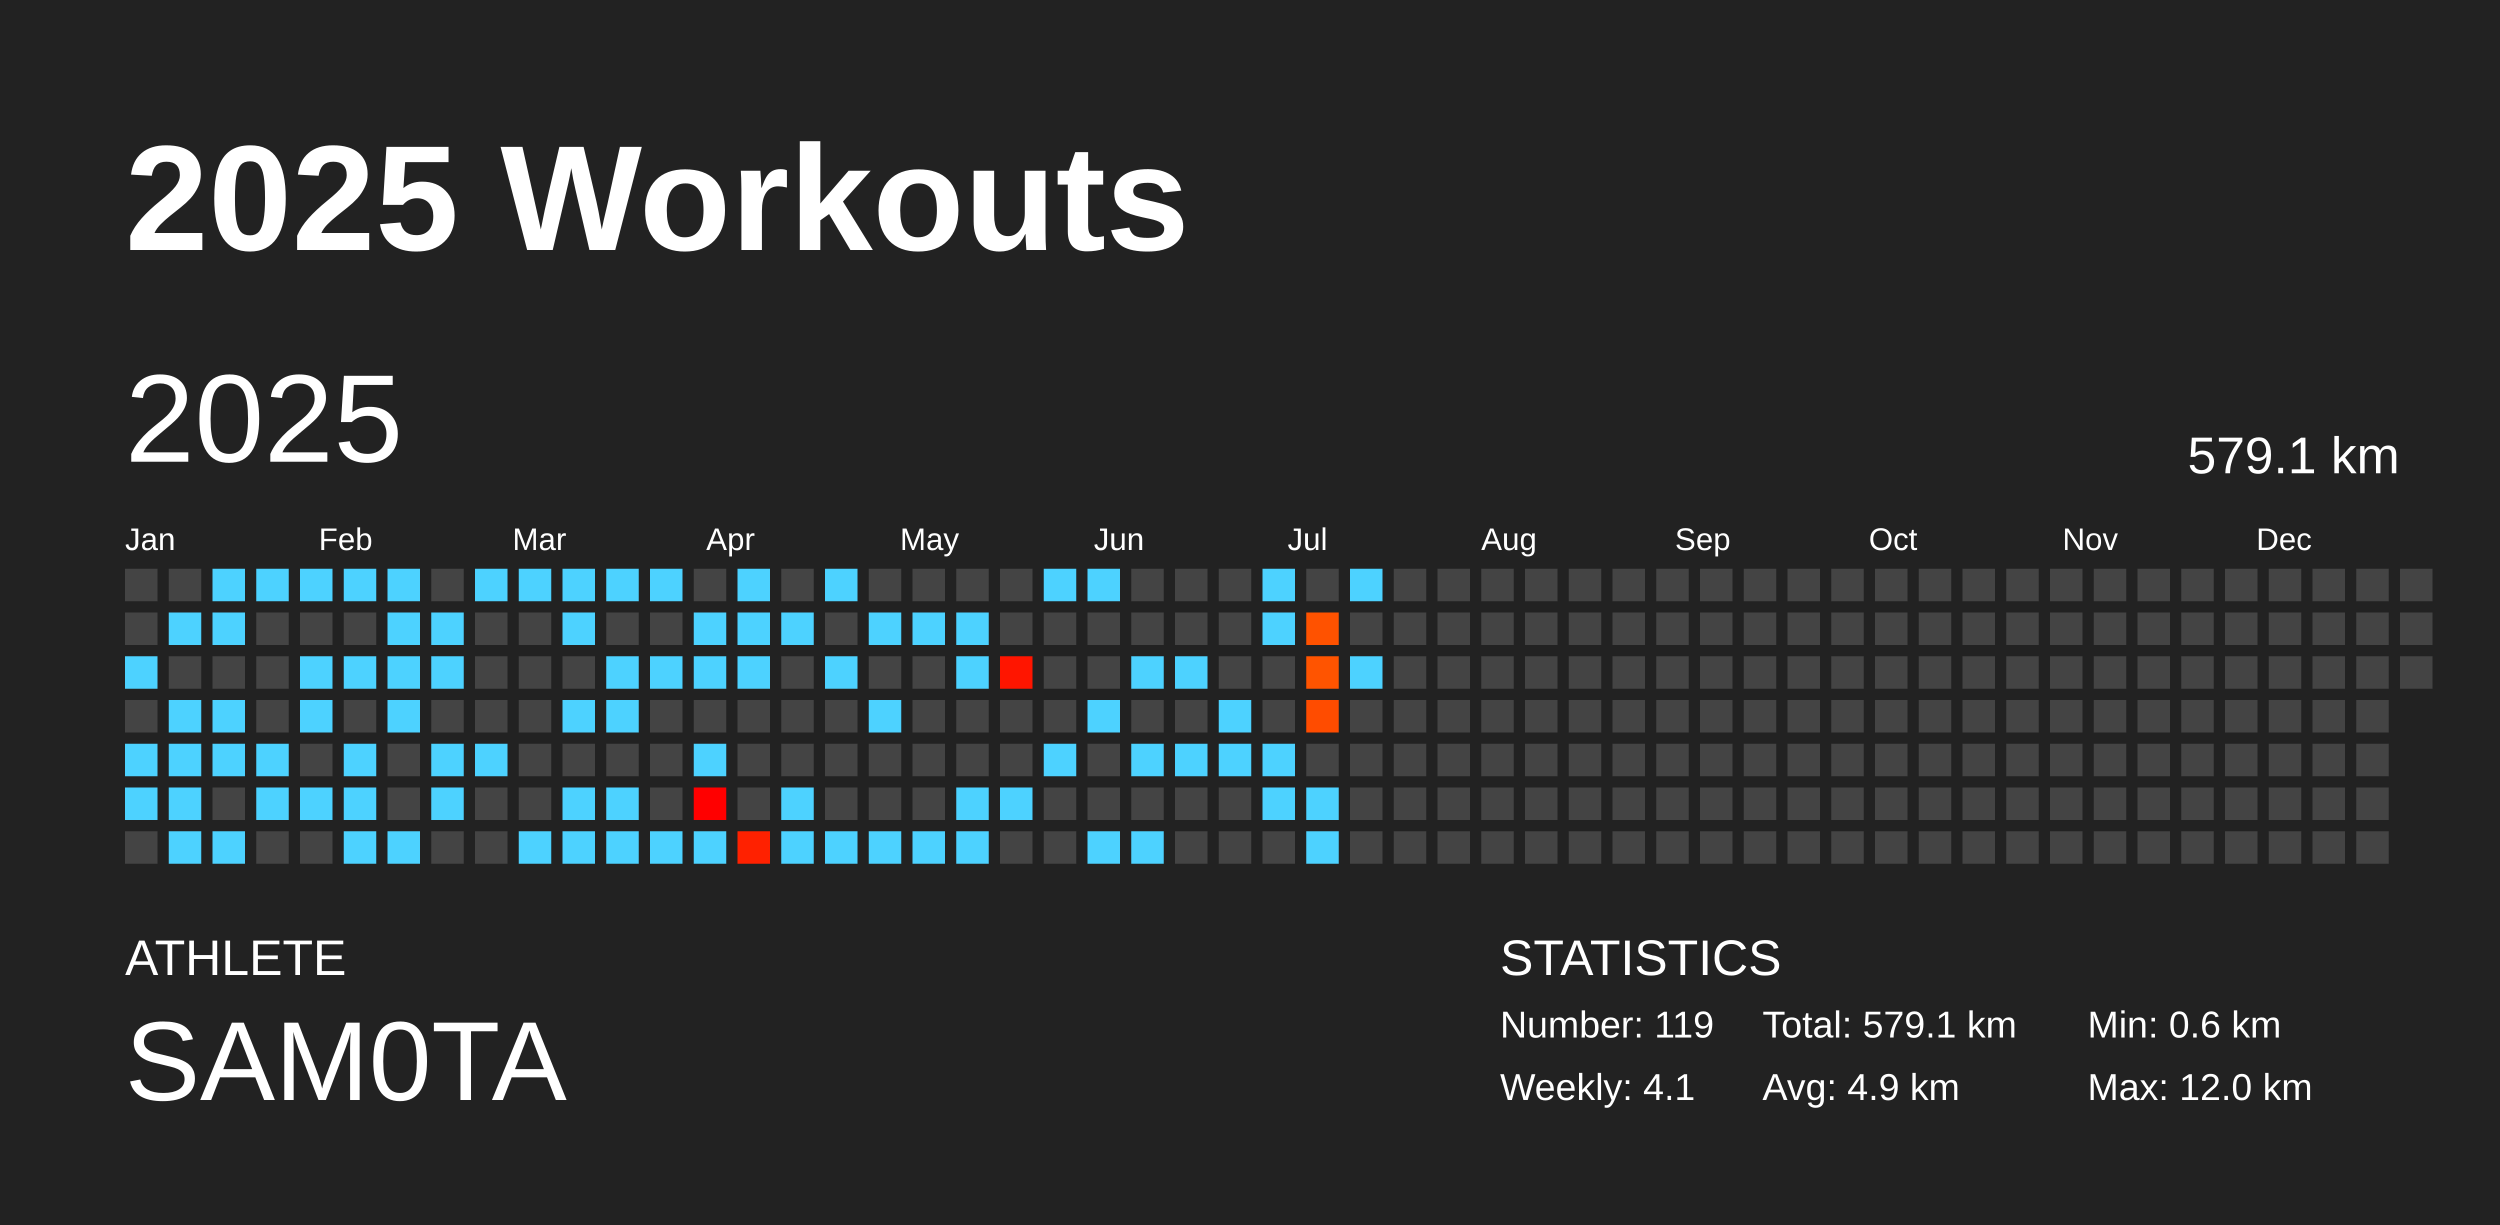
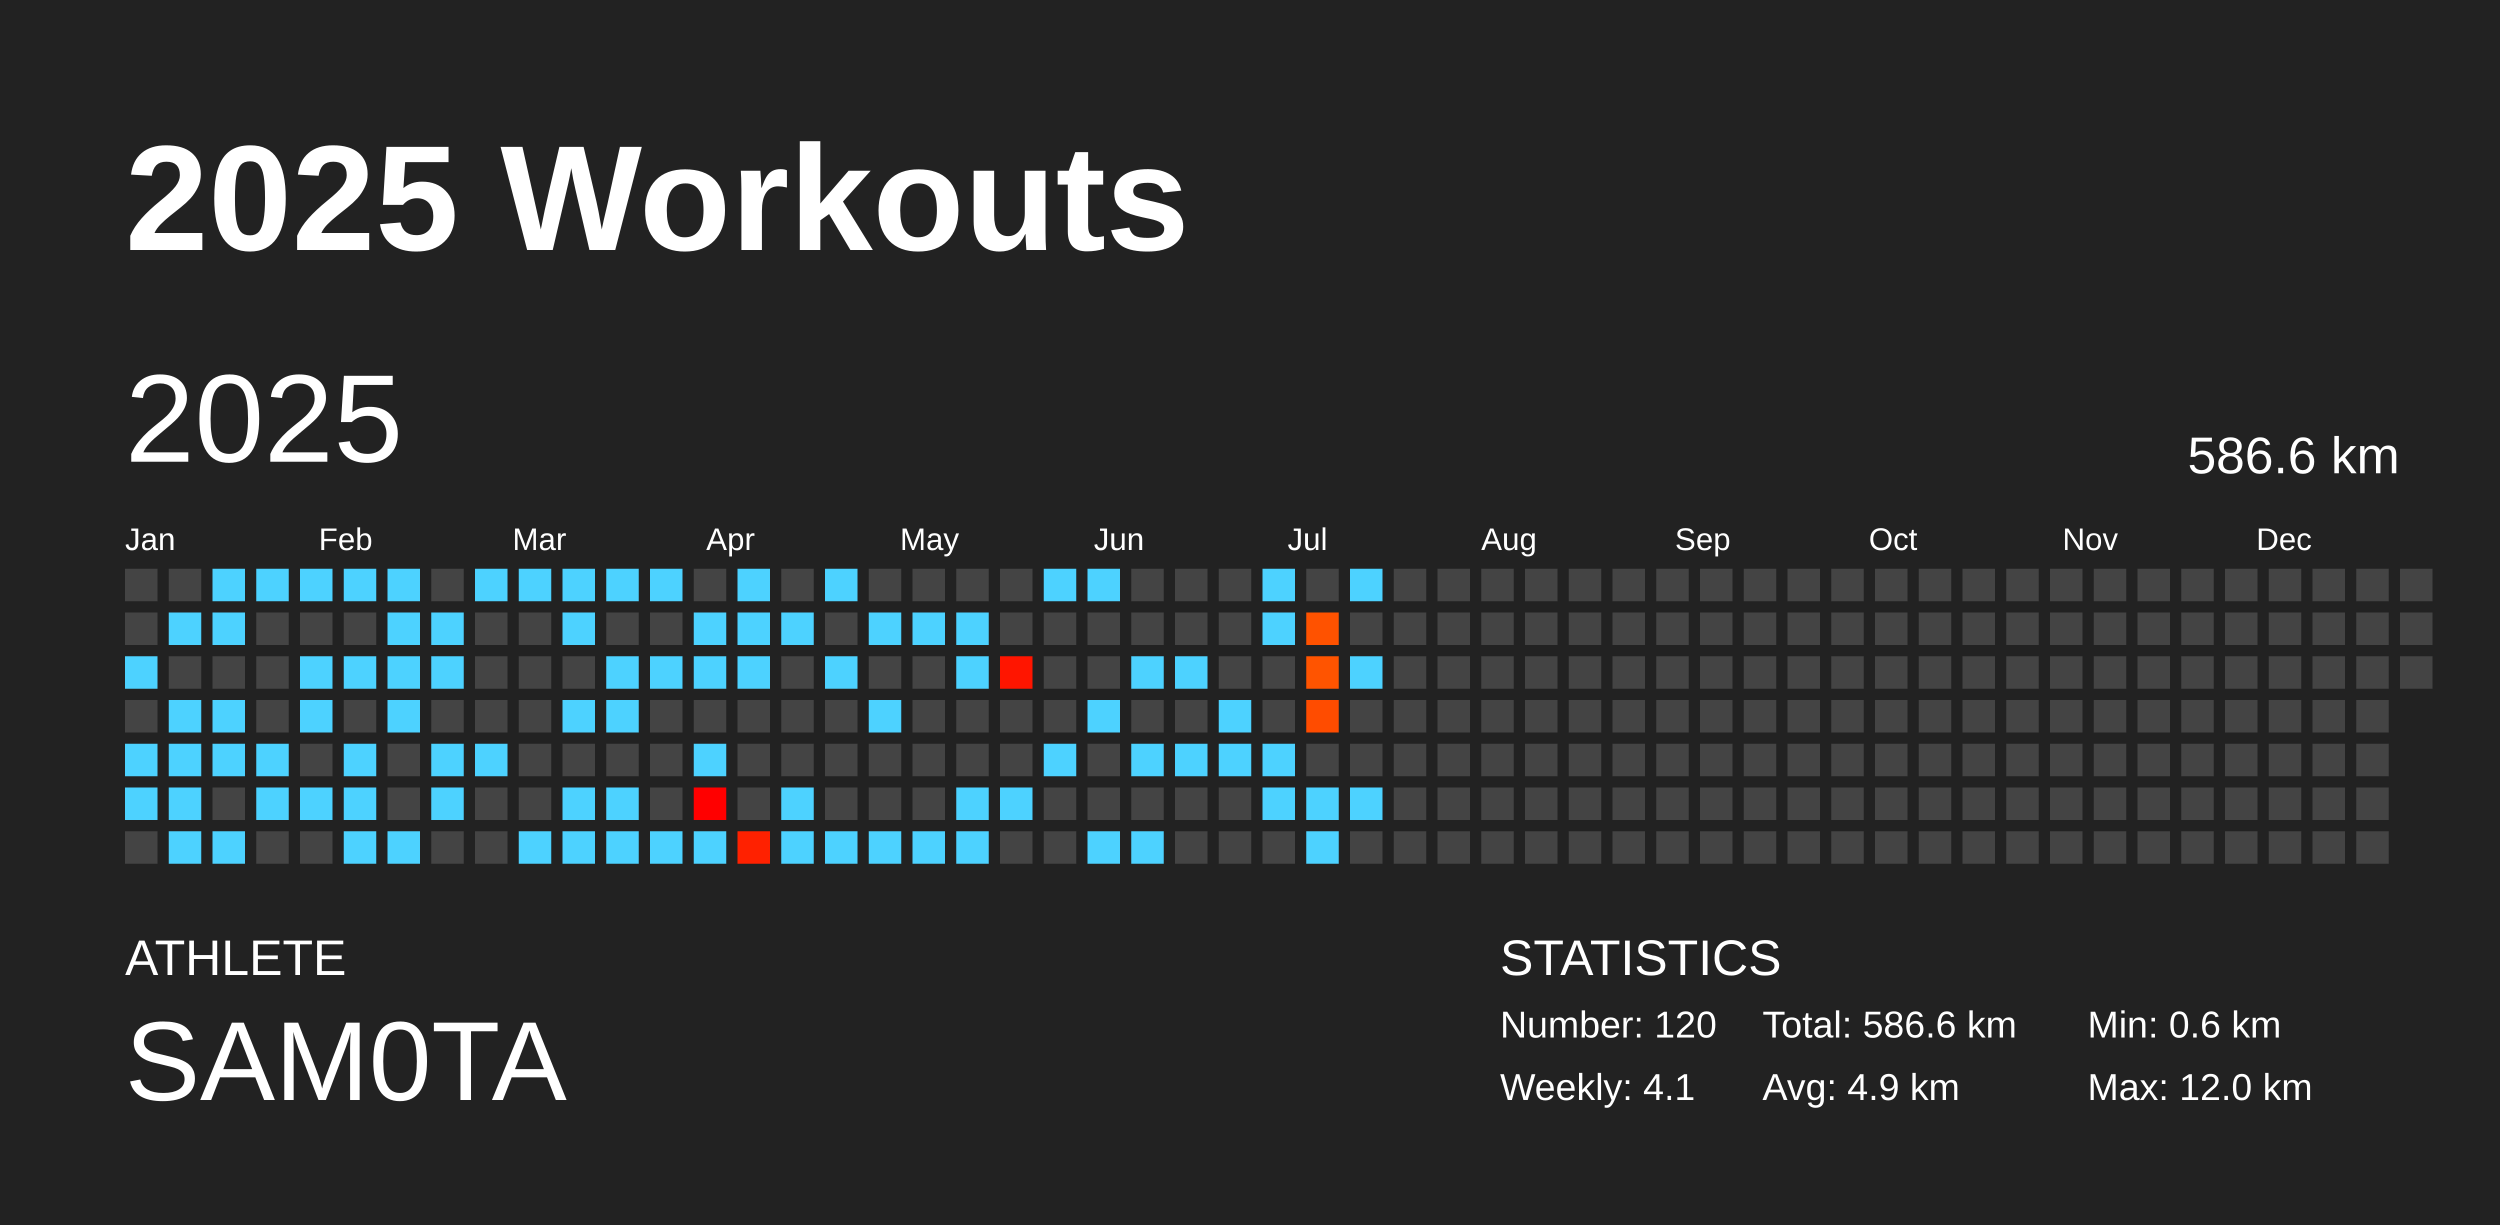
<svg xmlns="http://www.w3.org/2000/svg" baseProfile="full" height="98mm" version="1.1" viewBox="0,0,200,98" width="200mm">
  <defs />
  <rect fill="#222222" height="98" width="200" x="0" y="0" />
  <text fill="#FFFFFF" style="font-size:12px; font-family:Arial; font-weight:bold;" x="10" y="20">2025 Workouts</text>
  <text fill="#FFFFFF" style="font-size:4px; font-family:Arial" x="10" y="78">ATHLETE</text>
  <text fill="#FFFFFF" style="font-size:9px; font-family:Arial" x="10" y="88">SAM0TA</text>
  <text fill="#FFFFFF" style="font-size:4px; font-family:Arial" x="120" y="78">STATISTICS</text>
-   <text fill="#FFFFFF" style="font-size:3px; font-family:Arial" x="120" y="83">Number: 119</text>
+   <text fill="#FFFFFF" style="font-size:3px; font-family:Arial" x="120" y="83">Number: 120</text>
  <text fill="#FFFFFF" style="font-size:3px; font-family:Arial" x="120" y="88">Weekly: 4.1</text>
-   <text fill="#FFFFFF" style="font-size:3px; font-family:Arial" x="141" y="83">Total: 579.1 km</text>
+   <text fill="#FFFFFF" style="font-size:3px; font-family:Arial" x="141" y="83">Total: 586.6 km</text>
  <text fill="#FFFFFF" style="font-size:3px; font-family:Arial" x="141" y="88">Avg: 4.9 km</text>
  <text fill="#FFFFFF" style="font-size:3px; font-family:Arial" x="167" y="83">Min: 0.6 km</text>
  <text fill="#FFFFFF" style="font-size:3px; font-family:Arial" x="167" y="88">Max: 12.0 km</text>
  <text dominant-baseline="hanging" fill="#FFFFFF" style="font-size:10.0px; font-family:Arial;" x="10" y="30">2025</text>
-   <text dominant-baseline="hanging" fill="#FFFFFF" style="font-size:4.125px; font-family:Arial;" x="175" y="35">579.1 km</text>
+   <text dominant-baseline="hanging" fill="#FFFFFF" style="font-size:4.125px; font-family:Arial;" x="175" y="35">586.6 km</text>
  <text fill="#FFFFFF" style="font-size:2.5px; font-family:Arial" x="10.0" y="44">Jan</text>
  <text fill="#FFFFFF" style="font-size:2.5px; font-family:Arial" x="25.5" y="44">Feb</text>
  <text fill="#FFFFFF" style="font-size:2.5px; font-family:Arial" x="41.0" y="44">Mar</text>
  <text fill="#FFFFFF" style="font-size:2.5px; font-family:Arial" x="56.5" y="44">Apr</text>
  <text fill="#FFFFFF" style="font-size:2.5px; font-family:Arial" x="72.0" y="44">May</text>
  <text fill="#FFFFFF" style="font-size:2.5px; font-family:Arial" x="87.5" y="44">Jun</text>
  <text fill="#FFFFFF" style="font-size:2.5px; font-family:Arial" x="103.0" y="44">Jul</text>
  <text fill="#FFFFFF" style="font-size:2.5px; font-family:Arial" x="118.5" y="44">Aug</text>
  <text fill="#FFFFFF" style="font-size:2.5px; font-family:Arial" x="134.0" y="44">Sep</text>
  <text fill="#FFFFFF" style="font-size:2.5px; font-family:Arial" x="149.5" y="44">Oct</text>
  <text fill="#FFFFFF" style="font-size:2.5px; font-family:Arial" x="165.0" y="44">Nov</text>
  <text fill="#FFFFFF" style="font-size:2.5px; font-family:Arial" x="180.5" y="44">Dec</text>
  <rect fill="#444444" height="2.6" width="2.6" x="10.0" y="45.5" />
  <rect fill="#444444" height="2.6" width="2.6" x="10.0" y="49.0" />
  <rect fill="#4dd2ff" height="2.6" width="2.6" x="10.0" y="52.5" />
  <rect fill="#444444" height="2.6" width="2.6" x="10.0" y="56.0" />
  <rect fill="#4dd2ff" height="2.6" width="2.6" x="10.0" y="59.5" />
  <rect fill="#4dd2ff" height="2.6" width="2.6" x="10.0" y="63.0" />
  <rect fill="#444444" height="2.6" width="2.6" x="10.0" y="66.5" />
  <rect fill="#444444" height="2.6" width="2.6" x="13.5" y="45.5" />
  <rect fill="#4dd2ff" height="2.6" width="2.6" x="13.5" y="49.0" />
  <rect fill="#444444" height="2.6" width="2.6" x="13.5" y="52.5" />
  <rect fill="#4dd2ff" height="2.6" width="2.6" x="13.5" y="56.0" />
  <rect fill="#4dd2ff" height="2.6" width="2.6" x="13.5" y="59.5" />
  <rect fill="#4dd2ff" height="2.6" width="2.6" x="13.5" y="63.0" />
  <rect fill="#4dd2ff" height="2.6" width="2.6" x="13.5" y="66.5" />
  <rect fill="#4dd2ff" height="2.6" width="2.6" x="17.0" y="45.5" />
  <rect fill="#4dd2ff" height="2.6" width="2.6" x="17.0" y="49.0" />
  <rect fill="#444444" height="2.6" width="2.6" x="17.0" y="52.5" />
  <rect fill="#4dd2ff" height="2.6" width="2.6" x="17.0" y="56.0" />
  <rect fill="#4dd2ff" height="2.6" width="2.6" x="17.0" y="59.5" />
  <rect fill="#444444" height="2.6" width="2.6" x="17.0" y="63.0" />
  <rect fill="#4dd2ff" height="2.6" width="2.6" x="17.0" y="66.5" />
  <rect fill="#4dd2ff" height="2.6" width="2.6" x="20.5" y="45.5" />
  <rect fill="#444444" height="2.6" width="2.6" x="20.5" y="49.0" />
  <rect fill="#444444" height="2.6" width="2.6" x="20.5" y="52.5" />
  <rect fill="#444444" height="2.6" width="2.6" x="20.5" y="56.0" />
  <rect fill="#4dd2ff" height="2.6" width="2.6" x="20.5" y="59.5" />
  <rect fill="#4dd2ff" height="2.6" width="2.6" x="20.5" y="63.0" />
  <rect fill="#444444" height="2.6" width="2.6" x="20.5" y="66.5" />
  <rect fill="#4dd2ff" height="2.6" width="2.6" x="24.0" y="45.5" />
  <rect fill="#444444" height="2.6" width="2.6" x="24.0" y="49.0" />
  <rect fill="#4dd2ff" height="2.6" width="2.6" x="24.0" y="52.5" />
  <rect fill="#4dd2ff" height="2.6" width="2.6" x="24.0" y="56.0" />
  <rect fill="#444444" height="2.6" width="2.6" x="24.0" y="59.5" />
  <rect fill="#4dd2ff" height="2.6" width="2.6" x="24.0" y="63.0" />
  <rect fill="#444444" height="2.6" width="2.6" x="24.0" y="66.5" />
  <rect fill="#4dd2ff" height="2.6" width="2.6" x="27.5" y="45.5" />
  <rect fill="#444444" height="2.6" width="2.6" x="27.5" y="49.0" />
  <rect fill="#4dd2ff" height="2.6" width="2.6" x="27.5" y="52.5" />
  <rect fill="#444444" height="2.6" width="2.6" x="27.5" y="56.0" />
  <rect fill="#4dd2ff" height="2.6" width="2.6" x="27.5" y="59.5" />
  <rect fill="#4dd2ff" height="2.6" width="2.6" x="27.5" y="63.0" />
  <rect fill="#4dd2ff" height="2.6" width="2.6" x="27.5" y="66.5" />
  <rect fill="#4dd2ff" height="2.6" width="2.6" x="31.0" y="45.5" />
  <rect fill="#4dd2ff" height="2.6" width="2.6" x="31.0" y="49.0" />
  <rect fill="#4dd2ff" height="2.6" width="2.6" x="31.0" y="52.5" />
  <rect fill="#4dd2ff" height="2.6" width="2.6" x="31.0" y="56.0" />
  <rect fill="#444444" height="2.6" width="2.6" x="31.0" y="59.5" />
  <rect fill="#444444" height="2.6" width="2.6" x="31.0" y="63.0" />
  <rect fill="#4dd2ff" height="2.6" width="2.6" x="31.0" y="66.5" />
  <rect fill="#444444" height="2.6" width="2.6" x="34.5" y="45.5" />
  <rect fill="#4dd2ff" height="2.6" width="2.6" x="34.5" y="49.0" />
  <rect fill="#4dd2ff" height="2.6" width="2.6" x="34.5" y="52.5" />
  <rect fill="#444444" height="2.6" width="2.6" x="34.5" y="56.0" />
  <rect fill="#4dd2ff" height="2.6" width="2.6" x="34.5" y="59.5" />
  <rect fill="#4dd2ff" height="2.6" width="2.6" x="34.5" y="63.0" />
  <rect fill="#444444" height="2.6" width="2.6" x="34.5" y="66.5" />
  <rect fill="#4dd2ff" height="2.6" width="2.6" x="38.0" y="45.5" />
  <rect fill="#444444" height="2.6" width="2.6" x="38.0" y="49.0" />
  <rect fill="#444444" height="2.6" width="2.6" x="38.0" y="52.5" />
  <rect fill="#444444" height="2.6" width="2.6" x="38.0" y="56.0" />
  <rect fill="#4dd2ff" height="2.6" width="2.6" x="38.0" y="59.5" />
  <rect fill="#444444" height="2.6" width="2.6" x="38.0" y="63.0" />
  <rect fill="#444444" height="2.6" width="2.6" x="38.0" y="66.5" />
  <rect fill="#4dd2ff" height="2.6" width="2.6" x="41.5" y="45.5" />
  <rect fill="#444444" height="2.6" width="2.6" x="41.5" y="49.0" />
  <rect fill="#444444" height="2.6" width="2.6" x="41.5" y="52.5" />
  <rect fill="#444444" height="2.6" width="2.6" x="41.5" y="56.0" />
  <rect fill="#444444" height="2.6" width="2.6" x="41.5" y="59.5" />
  <rect fill="#444444" height="2.6" width="2.6" x="41.5" y="63.0" />
  <rect fill="#4dd2ff" height="2.6" width="2.6" x="41.5" y="66.5" />
  <rect fill="#4dd2ff" height="2.6" width="2.6" x="45.0" y="45.5" />
  <rect fill="#4dd2ff" height="2.6" width="2.6" x="45.0" y="49.0" />
  <rect fill="#444444" height="2.6" width="2.6" x="45.0" y="52.5" />
  <rect fill="#4dd2ff" height="2.6" width="2.6" x="45.0" y="56.0" />
  <rect fill="#444444" height="2.6" width="2.6" x="45.0" y="59.5" />
  <rect fill="#4dd2ff" height="2.6" width="2.6" x="45.0" y="63.0" />
  <rect fill="#4dd2ff" height="2.6" width="2.6" x="45.0" y="66.5" />
  <rect fill="#4dd2ff" height="2.6" width="2.6" x="48.5" y="45.5" />
  <rect fill="#444444" height="2.6" width="2.6" x="48.5" y="49.0" />
  <rect fill="#4dd2ff" height="2.6" width="2.6" x="48.5" y="52.5" />
  <rect fill="#4dd2ff" height="2.6" width="2.6" x="48.5" y="56.0" />
  <rect fill="#444444" height="2.6" width="2.6" x="48.5" y="59.5" />
  <rect fill="#4dd2ff" height="2.6" width="2.6" x="48.5" y="63.0" />
  <rect fill="#4dd2ff" height="2.6" width="2.6" x="48.5" y="66.5" />
  <rect fill="#4dd2ff" height="2.6" width="2.6" x="52.0" y="45.5" />
  <rect fill="#444444" height="2.6" width="2.6" x="52.0" y="49.0" />
  <rect fill="#4dd2ff" height="2.6" width="2.6" x="52.0" y="52.5" />
  <rect fill="#444444" height="2.6" width="2.6" x="52.0" y="56.0" />
  <rect fill="#444444" height="2.6" width="2.6" x="52.0" y="59.5" />
  <rect fill="#444444" height="2.6" width="2.6" x="52.0" y="63.0" />
  <rect fill="#4dd2ff" height="2.6" width="2.6" x="52.0" y="66.5" />
  <rect fill="#444444" height="2.6" width="2.6" x="55.5" y="45.5" />
  <rect fill="#4dd2ff" height="2.6" width="2.6" x="55.5" y="49.0" />
  <rect fill="#4dd2ff" height="2.6" width="2.6" x="55.5" y="52.5" />
  <rect fill="#444444" height="2.6" width="2.6" x="55.5" y="56.0" />
  <rect fill="#4dd2ff" height="2.6" width="2.6" x="55.5" y="59.5" />
  <rect fill="#ff0000" height="2.6" width="2.6" x="55.5" y="63.0" />
  <rect fill="#4dd2ff" height="2.6" width="2.6" x="55.5" y="66.5" />
  <rect fill="#4dd2ff" height="2.6" width="2.6" x="59.0" y="45.5" />
  <rect fill="#4dd2ff" height="2.6" width="2.6" x="59.0" y="49.0" />
  <rect fill="#4dd2ff" height="2.6" width="2.6" x="59.0" y="52.5" />
  <rect fill="#444444" height="2.6" width="2.6" x="59.0" y="56.0" />
  <rect fill="#444444" height="2.6" width="2.6" x="59.0" y="59.5" />
  <rect fill="#444444" height="2.6" width="2.6" x="59.0" y="63.0" />
  <rect fill="#ff2100" height="2.6" width="2.6" x="59.0" y="66.5" />
  <rect fill="#444444" height="2.6" width="2.6" x="62.5" y="45.5" />
  <rect fill="#4dd2ff" height="2.6" width="2.6" x="62.5" y="49.0" />
  <rect fill="#444444" height="2.6" width="2.6" x="62.5" y="52.5" />
  <rect fill="#444444" height="2.6" width="2.6" x="62.5" y="56.0" />
  <rect fill="#444444" height="2.6" width="2.6" x="62.5" y="59.5" />
  <rect fill="#4dd2ff" height="2.6" width="2.6" x="62.5" y="63.0" />
  <rect fill="#4dd2ff" height="2.6" width="2.6" x="62.5" y="66.5" />
  <rect fill="#4dd2ff" height="2.6" width="2.6" x="66.0" y="45.5" />
  <rect fill="#444444" height="2.6" width="2.6" x="66.0" y="49.0" />
  <rect fill="#4dd2ff" height="2.6" width="2.6" x="66.0" y="52.5" />
  <rect fill="#444444" height="2.6" width="2.6" x="66.0" y="56.0" />
  <rect fill="#444444" height="2.6" width="2.6" x="66.0" y="59.5" />
  <rect fill="#444444" height="2.6" width="2.6" x="66.0" y="63.0" />
  <rect fill="#4dd2ff" height="2.6" width="2.6" x="66.0" y="66.5" />
  <rect fill="#444444" height="2.6" width="2.6" x="69.5" y="45.5" />
  <rect fill="#4dd2ff" height="2.6" width="2.6" x="69.5" y="49.0" />
  <rect fill="#444444" height="2.6" width="2.6" x="69.5" y="52.5" />
  <rect fill="#4dd2ff" height="2.6" width="2.6" x="69.5" y="56.0" />
  <rect fill="#444444" height="2.6" width="2.6" x="69.5" y="59.5" />
  <rect fill="#444444" height="2.6" width="2.6" x="69.5" y="63.0" />
  <rect fill="#4dd2ff" height="2.6" width="2.6" x="69.5" y="66.5" />
  <rect fill="#444444" height="2.6" width="2.6" x="73.0" y="45.5" />
  <rect fill="#4dd2ff" height="2.6" width="2.6" x="73.0" y="49.0" />
  <rect fill="#444444" height="2.6" width="2.6" x="73.0" y="52.5" />
  <rect fill="#444444" height="2.6" width="2.6" x="73.0" y="56.0" />
  <rect fill="#444444" height="2.6" width="2.6" x="73.0" y="59.5" />
  <rect fill="#444444" height="2.6" width="2.6" x="73.0" y="63.0" />
  <rect fill="#4dd2ff" height="2.6" width="2.6" x="73.0" y="66.5" />
  <rect fill="#444444" height="2.6" width="2.6" x="76.5" y="45.5" />
  <rect fill="#4dd2ff" height="2.6" width="2.6" x="76.5" y="49.0" />
  <rect fill="#4dd2ff" height="2.6" width="2.6" x="76.5" y="52.5" />
  <rect fill="#444444" height="2.6" width="2.6" x="76.5" y="56.0" />
  <rect fill="#444444" height="2.6" width="2.6" x="76.5" y="59.5" />
  <rect fill="#4dd2ff" height="2.6" width="2.6" x="76.5" y="63.0" />
  <rect fill="#4dd2ff" height="2.6" width="2.6" x="76.5" y="66.5" />
  <rect fill="#444444" height="2.6" width="2.6" x="80.0" y="45.5" />
  <rect fill="#444444" height="2.6" width="2.6" x="80.0" y="49.0" />
  <rect fill="#ff1500" height="2.6" width="2.6" x="80.0" y="52.5" />
  <rect fill="#444444" height="2.6" width="2.6" x="80.0" y="56.0" />
  <rect fill="#444444" height="2.6" width="2.6" x="80.0" y="59.5" />
  <rect fill="#4dd2ff" height="2.6" width="2.6" x="80.0" y="63.0" />
  <rect fill="#444444" height="2.6" width="2.6" x="80.0" y="66.5" />
  <rect fill="#4dd2ff" height="2.6" width="2.6" x="83.5" y="45.5" />
  <rect fill="#444444" height="2.6" width="2.6" x="83.5" y="49.0" />
  <rect fill="#444444" height="2.6" width="2.6" x="83.5" y="52.5" />
  <rect fill="#444444" height="2.6" width="2.6" x="83.5" y="56.0" />
  <rect fill="#4dd2ff" height="2.6" width="2.6" x="83.5" y="59.5" />
  <rect fill="#444444" height="2.6" width="2.6" x="83.5" y="63.0" />
  <rect fill="#444444" height="2.6" width="2.6" x="83.5" y="66.5" />
  <rect fill="#4dd2ff" height="2.6" width="2.6" x="87.0" y="45.5" />
  <rect fill="#444444" height="2.6" width="2.6" x="87.0" y="49.0" />
  <rect fill="#444444" height="2.6" width="2.6" x="87.0" y="52.5" />
  <rect fill="#4dd2ff" height="2.6" width="2.6" x="87.0" y="56.0" />
  <rect fill="#444444" height="2.6" width="2.6" x="87.0" y="59.5" />
  <rect fill="#444444" height="2.6" width="2.6" x="87.0" y="63.0" />
  <rect fill="#4dd2ff" height="2.6" width="2.6" x="87.0" y="66.5" />
  <rect fill="#444444" height="2.6" width="2.6" x="90.5" y="45.5" />
  <rect fill="#444444" height="2.6" width="2.6" x="90.5" y="49.0" />
  <rect fill="#4dd2ff" height="2.6" width="2.6" x="90.5" y="52.5" />
  <rect fill="#444444" height="2.6" width="2.6" x="90.5" y="56.0" />
  <rect fill="#4dd2ff" height="2.6" width="2.6" x="90.5" y="59.5" />
  <rect fill="#444444" height="2.6" width="2.6" x="90.5" y="63.0" />
  <rect fill="#4dd2ff" height="2.6" width="2.6" x="90.5" y="66.5" />
  <rect fill="#444444" height="2.6" width="2.6" x="94.0" y="45.5" />
  <rect fill="#444444" height="2.6" width="2.6" x="94.0" y="49.0" />
  <rect fill="#4dd2ff" height="2.6" width="2.6" x="94.0" y="52.5" />
  <rect fill="#444444" height="2.6" width="2.6" x="94.0" y="56.0" />
  <rect fill="#4dd2ff" height="2.6" width="2.6" x="94.0" y="59.5" />
  <rect fill="#444444" height="2.6" width="2.6" x="94.0" y="63.0" />
  <rect fill="#444444" height="2.6" width="2.6" x="94.0" y="66.5" />
  <rect fill="#444444" height="2.6" width="2.6" x="97.5" y="45.5" />
  <rect fill="#444444" height="2.6" width="2.6" x="97.5" y="49.0" />
  <rect fill="#444444" height="2.6" width="2.6" x="97.5" y="52.5" />
  <rect fill="#4dd2ff" height="2.6" width="2.6" x="97.5" y="56.0" />
  <rect fill="#4dd2ff" height="2.6" width="2.6" x="97.5" y="59.5" />
  <rect fill="#444444" height="2.6" width="2.6" x="97.5" y="63.0" />
  <rect fill="#444444" height="2.6" width="2.6" x="97.5" y="66.5" />
  <rect fill="#4dd2ff" height="2.6" width="2.6" x="101.0" y="45.5" />
  <rect fill="#4dd2ff" height="2.6" width="2.6" x="101.0" y="49.0" />
  <rect fill="#444444" height="2.6" width="2.6" x="101.0" y="52.5" />
  <rect fill="#444444" height="2.6" width="2.6" x="101.0" y="56.0" />
  <rect fill="#4dd2ff" height="2.6" width="2.6" x="101.0" y="59.5" />
  <rect fill="#4dd2ff" height="2.6" width="2.6" x="101.0" y="63.0" />
  <rect fill="#444444" height="2.6" width="2.6" x="101.0" y="66.5" />
  <rect fill="#444444" height="2.6" width="2.6" x="104.5" y="45.5" />
  <rect fill="#ff5200" height="2.6" width="2.6" x="104.5" y="49.0" />
  <rect fill="#ff5400" height="2.6" width="2.6" x="104.5" y="52.5" />
  <rect fill="#ff4c00" height="2.6" width="2.6" x="104.5" y="56.0" />
  <rect fill="#444444" height="2.6" width="2.6" x="104.5" y="59.5" />
  <rect fill="#4dd2ff" height="2.6" width="2.6" x="104.5" y="63.0" />
  <rect fill="#4dd2ff" height="2.6" width="2.6" x="104.5" y="66.5" />
  <rect fill="#4dd2ff" height="2.6" width="2.6" x="108.0" y="45.5" />
  <rect fill="#444444" height="2.6" width="2.6" x="108.0" y="49.0" />
  <rect fill="#4dd2ff" height="2.6" width="2.6" x="108.0" y="52.5" />
  <rect fill="#444444" height="2.6" width="2.6" x="108.0" y="56.0" />
  <rect fill="#444444" height="2.6" width="2.6" x="108.0" y="59.5" />
-   <rect fill="#444444" height="2.6" width="2.6" x="108.0" y="63.0" />
+   <rect fill="#4dd2ff" height="2.6" width="2.6" x="108.0" y="63.0" />
  <rect fill="#444444" height="2.6" width="2.6" x="108.0" y="66.5" />
  <rect fill="#444444" height="2.6" width="2.6" x="111.5" y="45.5" />
  <rect fill="#444444" height="2.6" width="2.6" x="111.5" y="49.0" />
  <rect fill="#444444" height="2.6" width="2.6" x="111.5" y="52.5" />
  <rect fill="#444444" height="2.6" width="2.6" x="111.5" y="56.0" />
  <rect fill="#444444" height="2.6" width="2.6" x="111.5" y="59.5" />
  <rect fill="#444444" height="2.6" width="2.6" x="111.5" y="63.0" />
  <rect fill="#444444" height="2.6" width="2.6" x="111.5" y="66.5" />
  <rect fill="#444444" height="2.6" width="2.6" x="115.0" y="45.5" />
  <rect fill="#444444" height="2.6" width="2.6" x="115.0" y="49.0" />
  <rect fill="#444444" height="2.6" width="2.6" x="115.0" y="52.5" />
  <rect fill="#444444" height="2.6" width="2.6" x="115.0" y="56.0" />
  <rect fill="#444444" height="2.6" width="2.6" x="115.0" y="59.5" />
  <rect fill="#444444" height="2.6" width="2.6" x="115.0" y="63.0" />
  <rect fill="#444444" height="2.6" width="2.6" x="115.0" y="66.5" />
  <rect fill="#444444" height="2.6" width="2.6" x="118.5" y="45.5" />
  <rect fill="#444444" height="2.6" width="2.6" x="118.5" y="49.0" />
  <rect fill="#444444" height="2.6" width="2.6" x="118.5" y="52.5" />
  <rect fill="#444444" height="2.6" width="2.6" x="118.5" y="56.0" />
  <rect fill="#444444" height="2.6" width="2.6" x="118.5" y="59.5" />
  <rect fill="#444444" height="2.6" width="2.6" x="118.5" y="63.0" />
  <rect fill="#444444" height="2.6" width="2.6" x="118.5" y="66.5" />
  <rect fill="#444444" height="2.6" width="2.6" x="122.0" y="45.5" />
  <rect fill="#444444" height="2.6" width="2.6" x="122.0" y="49.0" />
  <rect fill="#444444" height="2.6" width="2.6" x="122.0" y="52.5" />
  <rect fill="#444444" height="2.6" width="2.6" x="122.0" y="56.0" />
  <rect fill="#444444" height="2.6" width="2.6" x="122.0" y="59.5" />
  <rect fill="#444444" height="2.6" width="2.6" x="122.0" y="63.0" />
  <rect fill="#444444" height="2.6" width="2.6" x="122.0" y="66.5" />
  <rect fill="#444444" height="2.6" width="2.6" x="125.5" y="45.5" />
  <rect fill="#444444" height="2.6" width="2.6" x="125.5" y="49.0" />
  <rect fill="#444444" height="2.6" width="2.6" x="125.5" y="52.5" />
  <rect fill="#444444" height="2.6" width="2.6" x="125.5" y="56.0" />
  <rect fill="#444444" height="2.6" width="2.6" x="125.5" y="59.5" />
  <rect fill="#444444" height="2.6" width="2.6" x="125.5" y="63.0" />
  <rect fill="#444444" height="2.6" width="2.6" x="125.5" y="66.5" />
  <rect fill="#444444" height="2.6" width="2.6" x="129.0" y="45.5" />
  <rect fill="#444444" height="2.6" width="2.6" x="129.0" y="49.0" />
  <rect fill="#444444" height="2.6" width="2.6" x="129.0" y="52.5" />
  <rect fill="#444444" height="2.6" width="2.6" x="129.0" y="56.0" />
  <rect fill="#444444" height="2.6" width="2.6" x="129.0" y="59.5" />
  <rect fill="#444444" height="2.6" width="2.6" x="129.0" y="63.0" />
  <rect fill="#444444" height="2.6" width="2.6" x="129.0" y="66.5" />
  <rect fill="#444444" height="2.6" width="2.6" x="132.5" y="45.5" />
  <rect fill="#444444" height="2.6" width="2.6" x="132.5" y="49.0" />
  <rect fill="#444444" height="2.6" width="2.6" x="132.5" y="52.5" />
  <rect fill="#444444" height="2.6" width="2.6" x="132.5" y="56.0" />
  <rect fill="#444444" height="2.6" width="2.6" x="132.5" y="59.5" />
  <rect fill="#444444" height="2.6" width="2.6" x="132.5" y="63.0" />
  <rect fill="#444444" height="2.6" width="2.6" x="132.5" y="66.5" />
  <rect fill="#444444" height="2.6" width="2.6" x="136.0" y="45.5" />
  <rect fill="#444444" height="2.6" width="2.6" x="136.0" y="49.0" />
  <rect fill="#444444" height="2.6" width="2.6" x="136.0" y="52.5" />
  <rect fill="#444444" height="2.6" width="2.6" x="136.0" y="56.0" />
  <rect fill="#444444" height="2.6" width="2.6" x="136.0" y="59.5" />
  <rect fill="#444444" height="2.6" width="2.6" x="136.0" y="63.0" />
  <rect fill="#444444" height="2.6" width="2.6" x="136.0" y="66.5" />
  <rect fill="#444444" height="2.6" width="2.6" x="139.5" y="45.5" />
  <rect fill="#444444" height="2.6" width="2.6" x="139.5" y="49.0" />
  <rect fill="#444444" height="2.6" width="2.6" x="139.5" y="52.5" />
  <rect fill="#444444" height="2.6" width="2.6" x="139.5" y="56.0" />
  <rect fill="#444444" height="2.6" width="2.6" x="139.5" y="59.5" />
  <rect fill="#444444" height="2.6" width="2.6" x="139.5" y="63.0" />
  <rect fill="#444444" height="2.6" width="2.6" x="139.5" y="66.5" />
  <rect fill="#444444" height="2.6" width="2.6" x="143.0" y="45.5" />
  <rect fill="#444444" height="2.6" width="2.6" x="143.0" y="49.0" />
  <rect fill="#444444" height="2.6" width="2.6" x="143.0" y="52.5" />
  <rect fill="#444444" height="2.6" width="2.6" x="143.0" y="56.0" />
  <rect fill="#444444" height="2.6" width="2.6" x="143.0" y="59.5" />
  <rect fill="#444444" height="2.6" width="2.6" x="143.0" y="63.0" />
  <rect fill="#444444" height="2.6" width="2.6" x="143.0" y="66.5" />
  <rect fill="#444444" height="2.6" width="2.6" x="146.5" y="45.5" />
  <rect fill="#444444" height="2.6" width="2.6" x="146.5" y="49.0" />
  <rect fill="#444444" height="2.6" width="2.6" x="146.5" y="52.5" />
  <rect fill="#444444" height="2.6" width="2.6" x="146.5" y="56.0" />
  <rect fill="#444444" height="2.6" width="2.6" x="146.5" y="59.5" />
  <rect fill="#444444" height="2.6" width="2.6" x="146.5" y="63.0" />
  <rect fill="#444444" height="2.6" width="2.6" x="146.5" y="66.5" />
  <rect fill="#444444" height="2.6" width="2.6" x="150.0" y="45.5" />
  <rect fill="#444444" height="2.6" width="2.6" x="150.0" y="49.0" />
  <rect fill="#444444" height="2.6" width="2.6" x="150.0" y="52.5" />
  <rect fill="#444444" height="2.6" width="2.6" x="150.0" y="56.0" />
  <rect fill="#444444" height="2.6" width="2.6" x="150.0" y="59.5" />
  <rect fill="#444444" height="2.6" width="2.6" x="150.0" y="63.0" />
  <rect fill="#444444" height="2.6" width="2.6" x="150.0" y="66.5" />
  <rect fill="#444444" height="2.6" width="2.6" x="153.5" y="45.5" />
  <rect fill="#444444" height="2.6" width="2.6" x="153.5" y="49.0" />
  <rect fill="#444444" height="2.6" width="2.6" x="153.5" y="52.5" />
  <rect fill="#444444" height="2.6" width="2.6" x="153.5" y="56.0" />
  <rect fill="#444444" height="2.6" width="2.6" x="153.5" y="59.5" />
  <rect fill="#444444" height="2.6" width="2.6" x="153.5" y="63.0" />
  <rect fill="#444444" height="2.6" width="2.6" x="153.5" y="66.5" />
  <rect fill="#444444" height="2.6" width="2.6" x="157.0" y="45.5" />
  <rect fill="#444444" height="2.6" width="2.6" x="157.0" y="49.0" />
  <rect fill="#444444" height="2.6" width="2.6" x="157.0" y="52.5" />
  <rect fill="#444444" height="2.6" width="2.6" x="157.0" y="56.0" />
  <rect fill="#444444" height="2.6" width="2.6" x="157.0" y="59.5" />
  <rect fill="#444444" height="2.6" width="2.6" x="157.0" y="63.0" />
  <rect fill="#444444" height="2.6" width="2.6" x="157.0" y="66.5" />
  <rect fill="#444444" height="2.6" width="2.6" x="160.5" y="45.5" />
  <rect fill="#444444" height="2.6" width="2.6" x="160.5" y="49.0" />
  <rect fill="#444444" height="2.6" width="2.6" x="160.5" y="52.5" />
  <rect fill="#444444" height="2.6" width="2.6" x="160.5" y="56.0" />
  <rect fill="#444444" height="2.6" width="2.6" x="160.5" y="59.5" />
  <rect fill="#444444" height="2.6" width="2.6" x="160.5" y="63.0" />
  <rect fill="#444444" height="2.6" width="2.6" x="160.5" y="66.5" />
  <rect fill="#444444" height="2.6" width="2.6" x="164.0" y="45.5" />
  <rect fill="#444444" height="2.6" width="2.6" x="164.0" y="49.0" />
  <rect fill="#444444" height="2.6" width="2.6" x="164.0" y="52.5" />
  <rect fill="#444444" height="2.6" width="2.6" x="164.0" y="56.0" />
  <rect fill="#444444" height="2.6" width="2.6" x="164.0" y="59.5" />
  <rect fill="#444444" height="2.6" width="2.6" x="164.0" y="63.0" />
  <rect fill="#444444" height="2.6" width="2.6" x="164.0" y="66.5" />
  <rect fill="#444444" height="2.6" width="2.6" x="167.5" y="45.5" />
  <rect fill="#444444" height="2.6" width="2.6" x="167.5" y="49.0" />
  <rect fill="#444444" height="2.6" width="2.6" x="167.5" y="52.5" />
  <rect fill="#444444" height="2.6" width="2.6" x="167.5" y="56.0" />
  <rect fill="#444444" height="2.6" width="2.6" x="167.5" y="59.5" />
  <rect fill="#444444" height="2.6" width="2.6" x="167.5" y="63.0" />
  <rect fill="#444444" height="2.6" width="2.6" x="167.5" y="66.5" />
  <rect fill="#444444" height="2.6" width="2.6" x="171.0" y="45.5" />
  <rect fill="#444444" height="2.6" width="2.6" x="171.0" y="49.0" />
  <rect fill="#444444" height="2.6" width="2.6" x="171.0" y="52.5" />
  <rect fill="#444444" height="2.6" width="2.6" x="171.0" y="56.0" />
  <rect fill="#444444" height="2.6" width="2.6" x="171.0" y="59.5" />
  <rect fill="#444444" height="2.6" width="2.6" x="171.0" y="63.0" />
  <rect fill="#444444" height="2.6" width="2.6" x="171.0" y="66.5" />
  <rect fill="#444444" height="2.6" width="2.6" x="174.5" y="45.5" />
  <rect fill="#444444" height="2.6" width="2.6" x="174.5" y="49.0" />
  <rect fill="#444444" height="2.6" width="2.6" x="174.5" y="52.5" />
  <rect fill="#444444" height="2.6" width="2.6" x="174.5" y="56.0" />
  <rect fill="#444444" height="2.6" width="2.6" x="174.5" y="59.5" />
  <rect fill="#444444" height="2.6" width="2.6" x="174.5" y="63.0" />
  <rect fill="#444444" height="2.6" width="2.6" x="174.5" y="66.5" />
  <rect fill="#444444" height="2.6" width="2.6" x="178.0" y="45.5" />
  <rect fill="#444444" height="2.6" width="2.6" x="178.0" y="49.0" />
  <rect fill="#444444" height="2.6" width="2.6" x="178.0" y="52.5" />
  <rect fill="#444444" height="2.6" width="2.6" x="178.0" y="56.0" />
  <rect fill="#444444" height="2.6" width="2.6" x="178.0" y="59.5" />
  <rect fill="#444444" height="2.6" width="2.6" x="178.0" y="63.0" />
  <rect fill="#444444" height="2.6" width="2.6" x="178.0" y="66.5" />
  <rect fill="#444444" height="2.6" width="2.6" x="181.5" y="45.5" />
  <rect fill="#444444" height="2.6" width="2.6" x="181.5" y="49.0" />
  <rect fill="#444444" height="2.6" width="2.6" x="181.5" y="52.5" />
  <rect fill="#444444" height="2.6" width="2.6" x="181.5" y="56.0" />
  <rect fill="#444444" height="2.6" width="2.6" x="181.5" y="59.5" />
  <rect fill="#444444" height="2.6" width="2.6" x="181.5" y="63.0" />
  <rect fill="#444444" height="2.6" width="2.6" x="181.5" y="66.5" />
  <rect fill="#444444" height="2.6" width="2.6" x="185.0" y="45.5" />
  <rect fill="#444444" height="2.6" width="2.6" x="185.0" y="49.0" />
  <rect fill="#444444" height="2.6" width="2.6" x="185.0" y="52.5" />
  <rect fill="#444444" height="2.6" width="2.6" x="185.0" y="56.0" />
  <rect fill="#444444" height="2.6" width="2.6" x="185.0" y="59.5" />
  <rect fill="#444444" height="2.6" width="2.6" x="185.0" y="63.0" />
  <rect fill="#444444" height="2.6" width="2.6" x="185.0" y="66.5" />
  <rect fill="#444444" height="2.6" width="2.6" x="188.5" y="45.5" />
  <rect fill="#444444" height="2.6" width="2.6" x="188.5" y="49.0" />
  <rect fill="#444444" height="2.6" width="2.6" x="188.5" y="52.5" />
  <rect fill="#444444" height="2.6" width="2.6" x="188.5" y="56.0" />
  <rect fill="#444444" height="2.6" width="2.6" x="188.5" y="59.5" />
  <rect fill="#444444" height="2.6" width="2.6" x="188.5" y="63.0" />
  <rect fill="#444444" height="2.6" width="2.6" x="188.5" y="66.5" />
  <rect fill="#444444" height="2.6" width="2.6" x="192.0" y="45.5" />
  <rect fill="#444444" height="2.6" width="2.6" x="192.0" y="49.0" />
  <rect fill="#444444" height="2.6" width="2.6" x="192.0" y="52.5" />
</svg>
